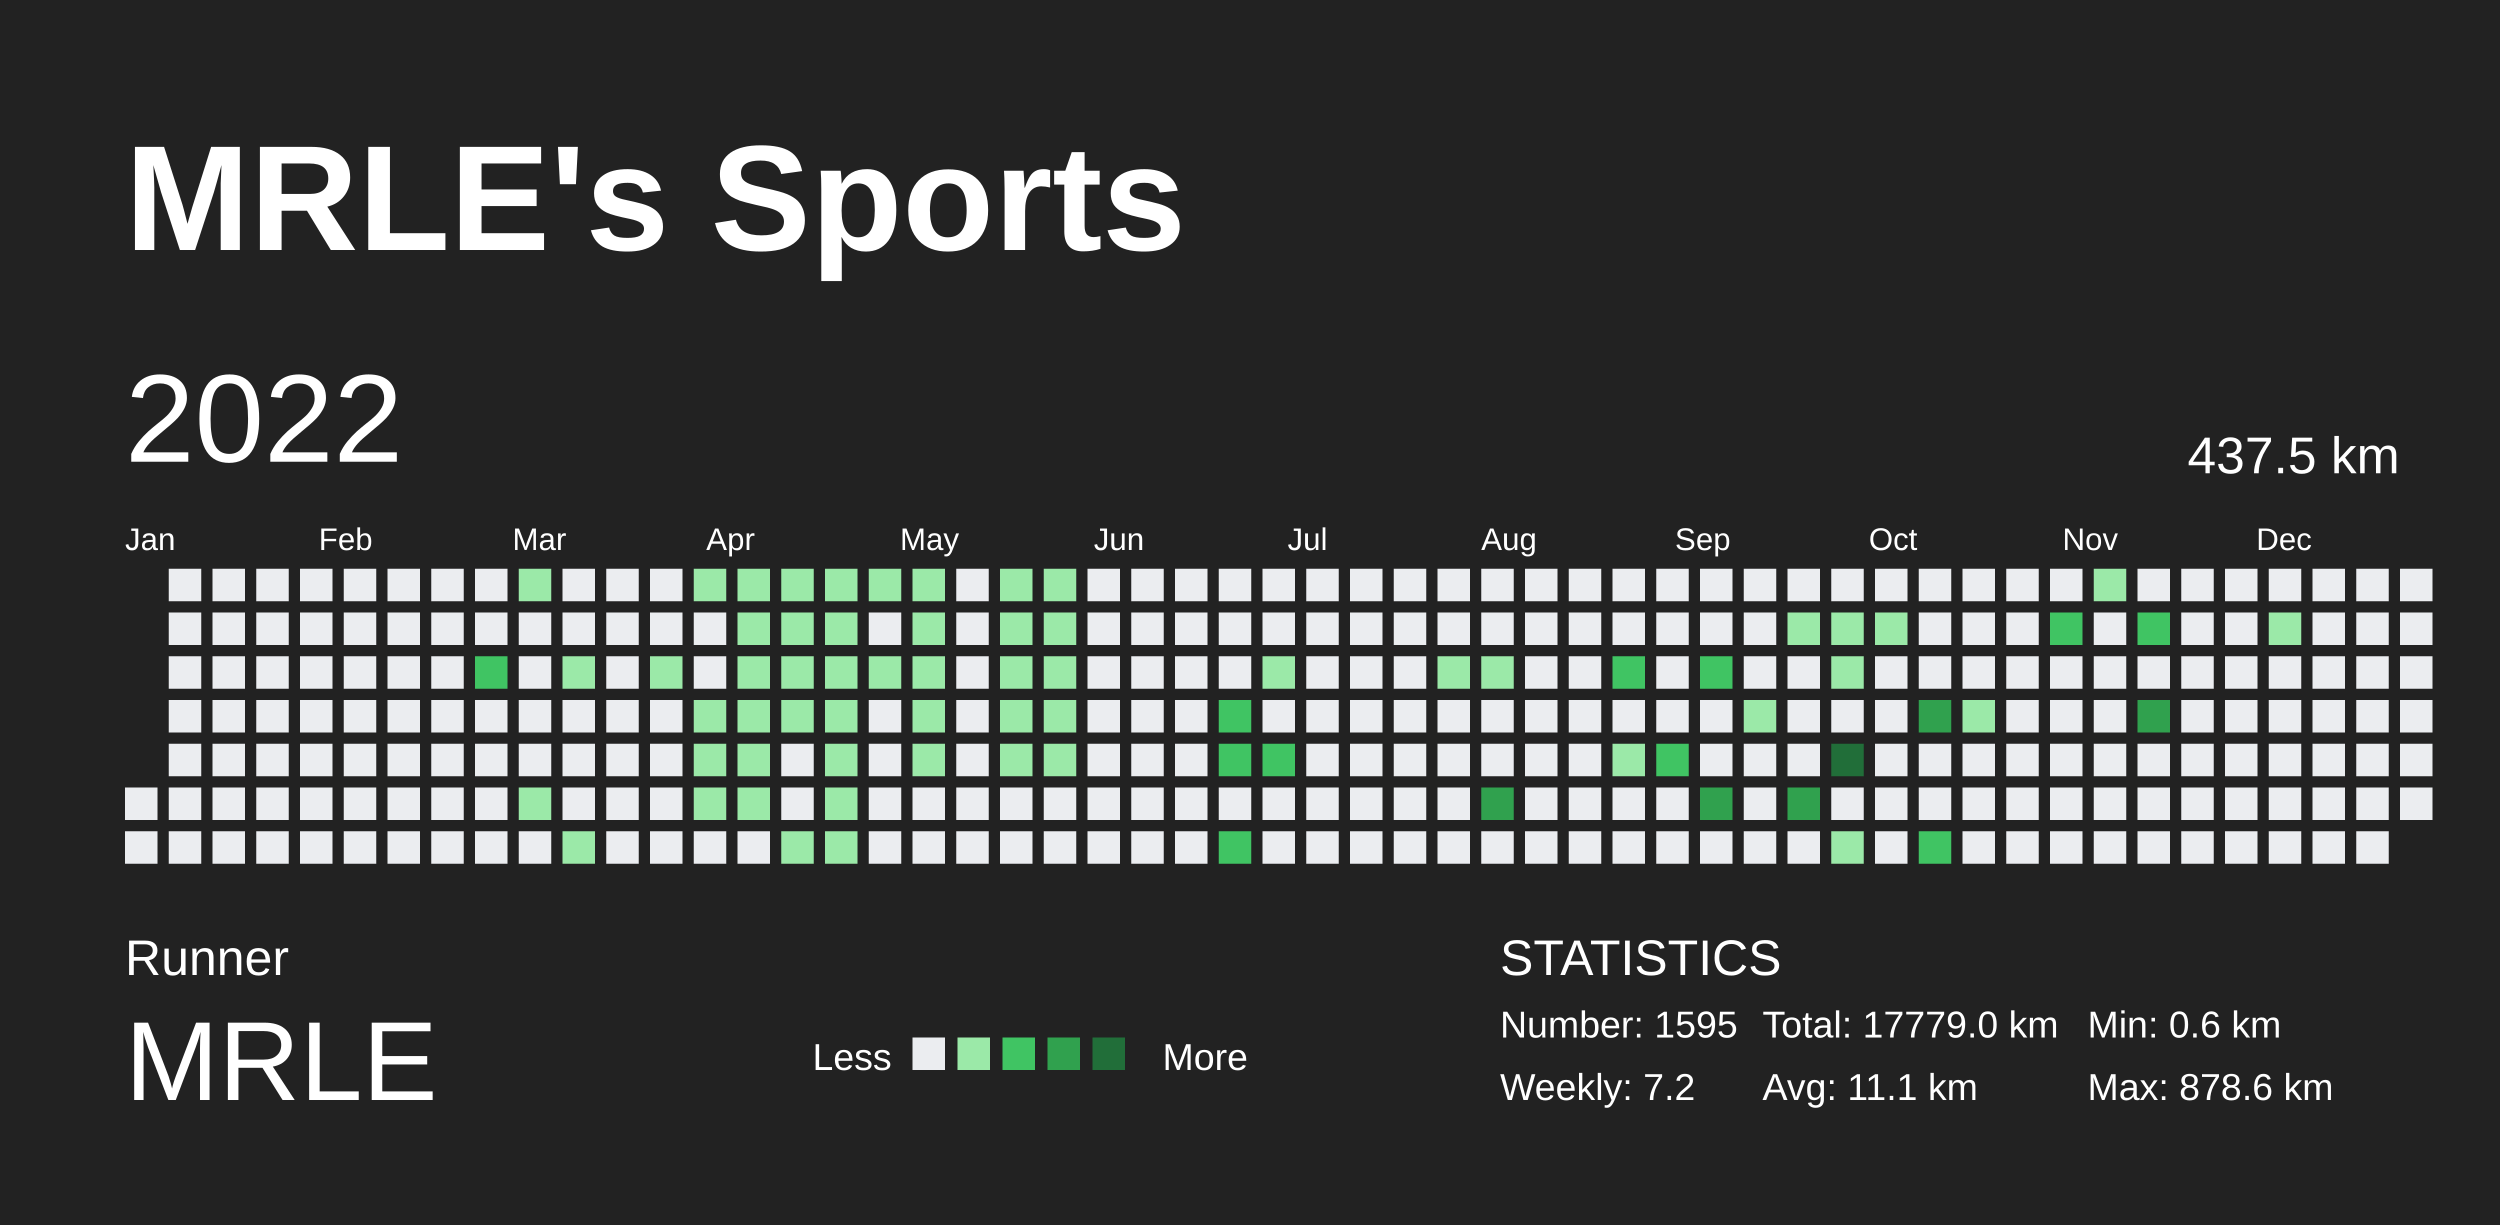
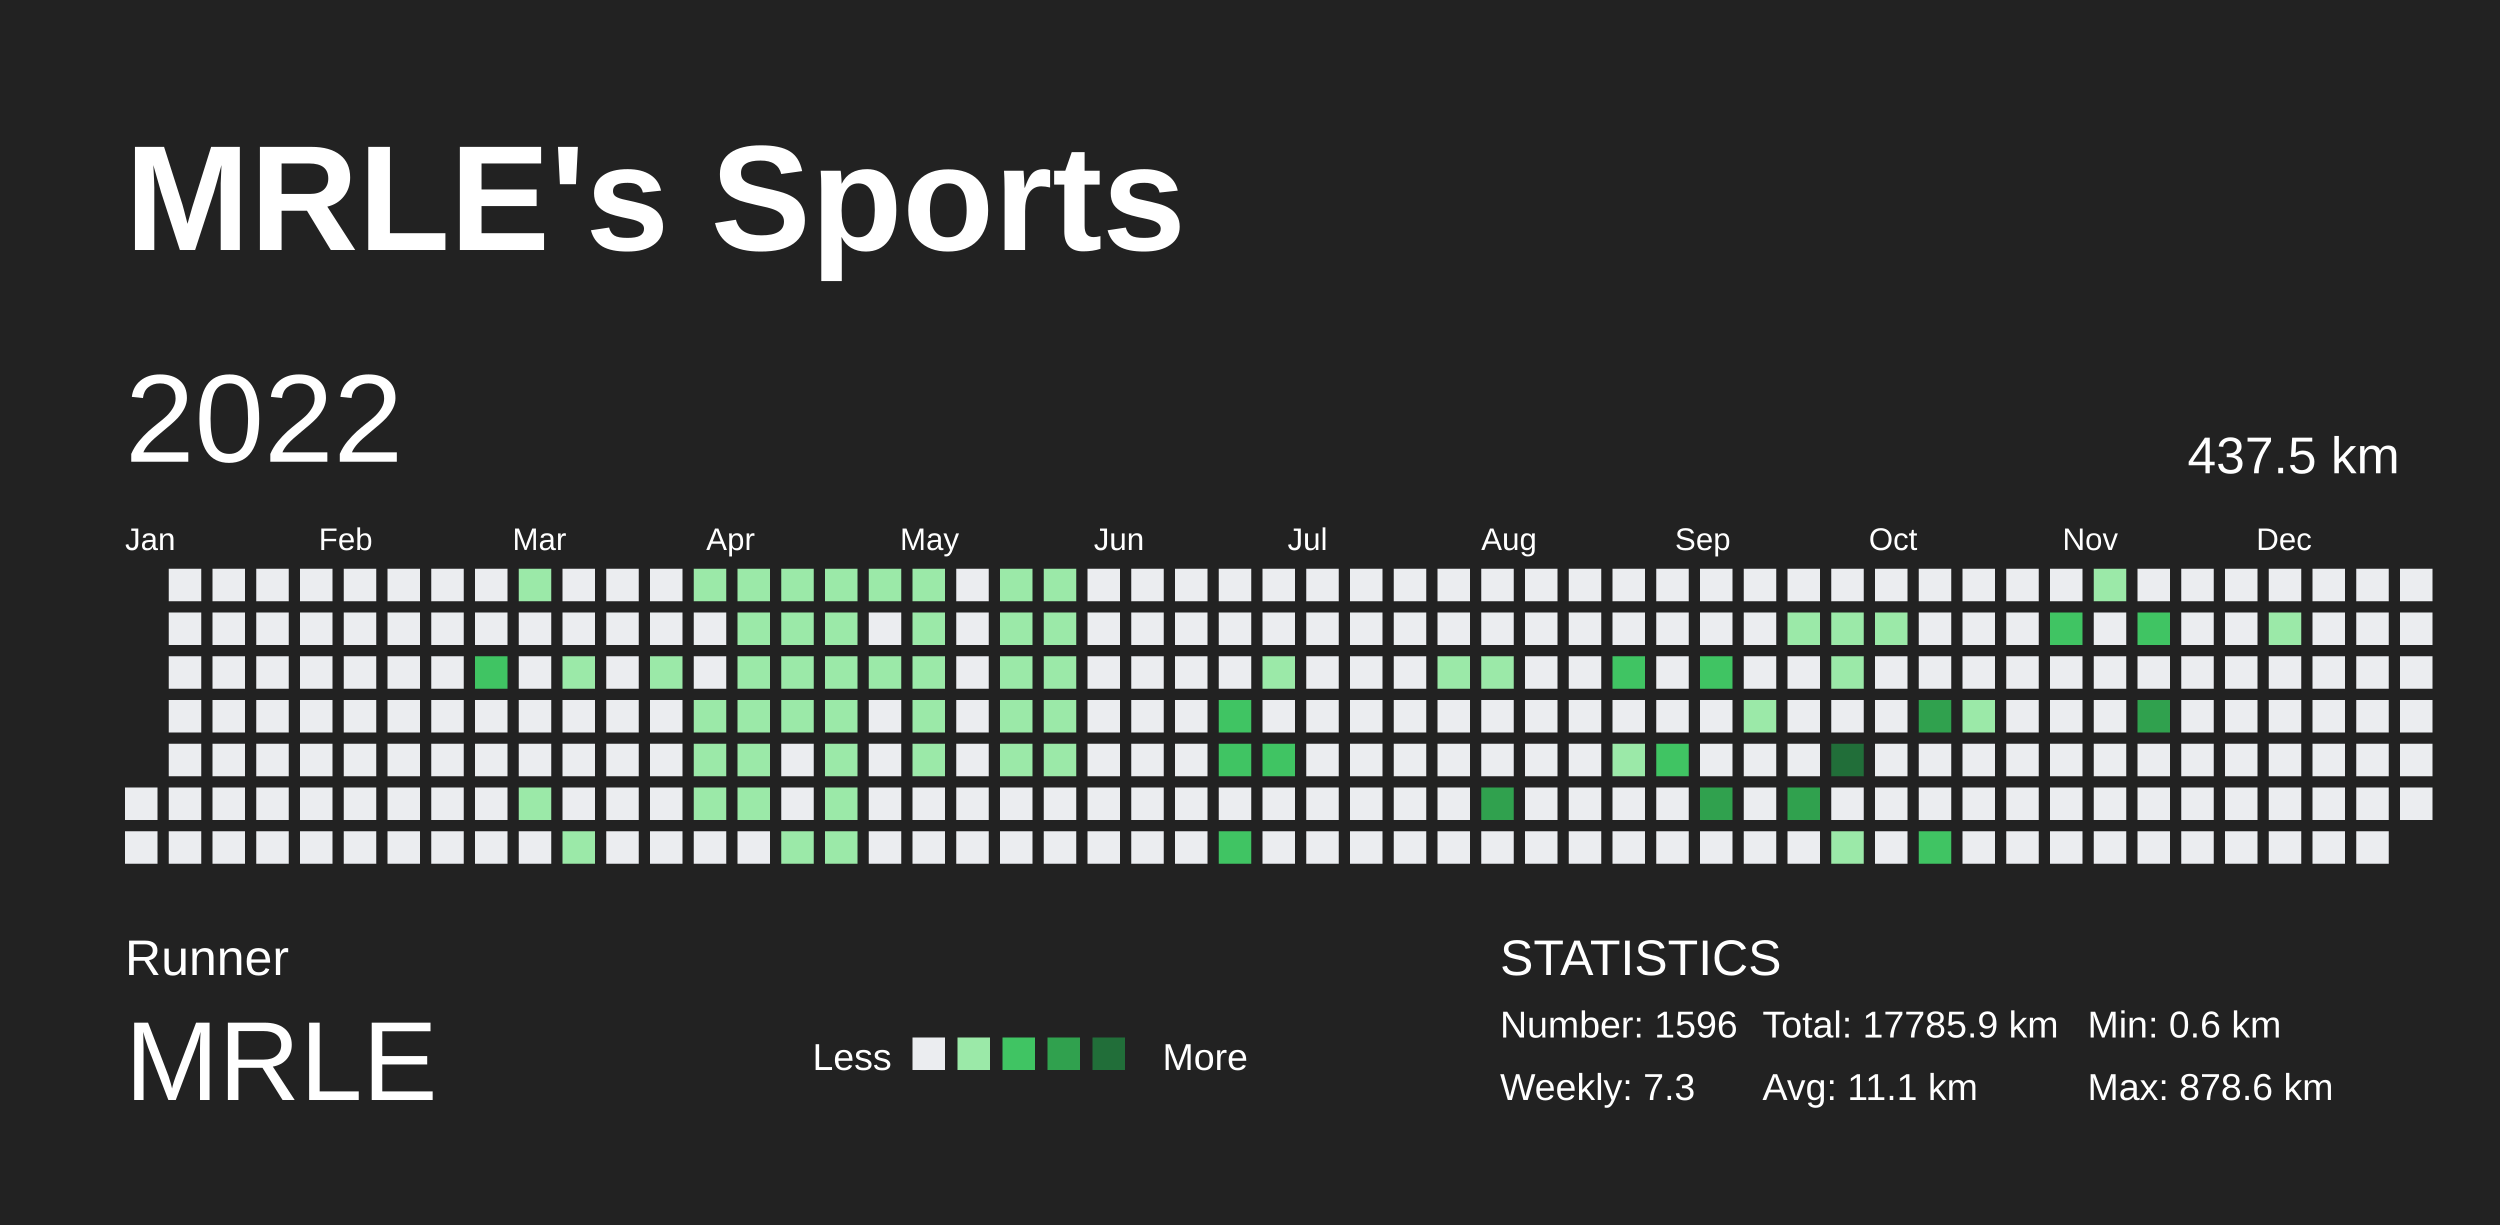
<svg xmlns="http://www.w3.org/2000/svg" baseProfile="full" height="98mm" version="1.1" viewBox="0,0,200,98" width="200mm">
  <defs />
  <rect fill="#222222" height="98" width="200" x="0" y="0" />
  <text fill="#FFFFFF" style="font-size:12px; font-family:Arial; font-weight:bold;" x="10" y="20">MRLE's Sports</text>
  <text fill="#FFFFFF" style="font-size:4px; font-family:Arial" x="10" y="78">Runner</text>
  <text fill="#FFFFFF" style="font-size:9px; font-family:Arial" x="10" y="88">MRLE</text>
  <text fill="#FFFFFF" style="font-size:3px; font-family:Arial" x="65" y="85.6">Less</text>
  <rect fill="#ebedf0" height="2.6" width="2.6" x="73" y="83" />
  <rect fill="#9be9a8" height="2.6" width="2.6" x="76.6" y="83" />
  <rect fill="#40c463" height="2.6" width="2.6" x="80.2" y="83" />
  <rect fill="#30a14e" height="2.6" width="2.6" x="83.8" y="83" />
  <rect fill="#216e39" height="2.6" width="2.6" x="87.4" y="83" />
  <text fill="#FFFFFF" style="font-size:3px; font-family:Arial" x="93" y="85.6">More</text>
  <text fill="#FFFFFF" style="font-size:4px; font-family:Arial" x="120" y="78">STATISTICS</text>
-   <text fill="#FFFFFF" style="font-size:3px; font-family:Arial" x="120" y="83">Number: 1595</text>
-   <text fill="#FFFFFF" style="font-size:3px; font-family:Arial" x="120" y="88">Weekly: 7.2</text>
-   <text fill="#FFFFFF" style="font-size:3px; font-family:Arial" x="141" y="83">Total: 17779.0 km</text>
+   <text fill="#FFFFFF" style="font-size:3px; font-family:Arial" x="120" y="83">Number: 1596</text>
+   <text fill="#FFFFFF" style="font-size:3px; font-family:Arial" x="120" y="88">Weekly: 7.3</text>
+   <text fill="#FFFFFF" style="font-size:3px; font-family:Arial" x="141" y="83">Total: 17785.9 km</text>
  <text fill="#FFFFFF" style="font-size:3px; font-family:Arial" x="141" y="88">Avg: 11.1 km</text>
  <text fill="#FFFFFF" style="font-size:3px; font-family:Arial" x="167" y="83">Min: 0.6 km</text>
  <text fill="#FFFFFF" style="font-size:3px; font-family:Arial" x="167" y="88">Max: 878.6 km</text>
  <text dominant-baseline="hanging" fill="#FFFFFF" style="font-size:10.0px; font-family:Arial;" x="10" y="30">2022</text>
  <text dominant-baseline="hanging" fill="#FFFFFF" style="font-size:4.125px; font-family:Arial;" x="175" y="35">437.5 km</text>
  <text fill="#FFFFFF" style="font-size:2.5px; font-family:Arial" x="10.0" y="44">Jan</text>
  <text fill="#FFFFFF" style="font-size:2.5px; font-family:Arial" x="25.5" y="44">Feb</text>
  <text fill="#FFFFFF" style="font-size:2.5px; font-family:Arial" x="41.0" y="44">Mar</text>
  <text fill="#FFFFFF" style="font-size:2.5px; font-family:Arial" x="56.5" y="44">Apr</text>
  <text fill="#FFFFFF" style="font-size:2.5px; font-family:Arial" x="72.0" y="44">May</text>
  <text fill="#FFFFFF" style="font-size:2.5px; font-family:Arial" x="87.5" y="44">Jun</text>
  <text fill="#FFFFFF" style="font-size:2.5px; font-family:Arial" x="103.0" y="44">Jul</text>
  <text fill="#FFFFFF" style="font-size:2.5px; font-family:Arial" x="118.5" y="44">Aug</text>
  <text fill="#FFFFFF" style="font-size:2.5px; font-family:Arial" x="134.0" y="44">Sep</text>
  <text fill="#FFFFFF" style="font-size:2.5px; font-family:Arial" x="149.5" y="44">Oct</text>
  <text fill="#FFFFFF" style="font-size:2.5px; font-family:Arial" x="165.0" y="44">Nov</text>
  <text fill="#FFFFFF" style="font-size:2.5px; font-family:Arial" x="180.5" y="44">Dec</text>
  <rect fill="#ebedf0" height="2.6" width="2.6" x="10.0" y="63.0" />
  <rect fill="#ebedf0" height="2.6" width="2.6" x="10.0" y="66.5" />
  <rect fill="#ebedf0" height="2.6" width="2.6" x="13.5" y="45.5" />
  <rect fill="#ebedf0" height="2.6" width="2.6" x="13.5" y="49.0" />
  <rect fill="#ebedf0" height="2.6" width="2.6" x="13.5" y="52.5" />
  <rect fill="#ebedf0" height="2.6" width="2.6" x="13.5" y="56.0" />
  <rect fill="#ebedf0" height="2.6" width="2.6" x="13.5" y="59.5" />
  <rect fill="#ebedf0" height="2.6" width="2.6" x="13.5" y="63.0" />
  <rect fill="#ebedf0" height="2.6" width="2.6" x="13.5" y="66.5" />
  <rect fill="#ebedf0" height="2.6" width="2.6" x="17.0" y="45.5" />
  <rect fill="#ebedf0" height="2.6" width="2.6" x="17.0" y="49.0" />
  <rect fill="#ebedf0" height="2.6" width="2.6" x="17.0" y="52.5" />
  <rect fill="#ebedf0" height="2.6" width="2.6" x="17.0" y="56.0" />
  <rect fill="#ebedf0" height="2.6" width="2.6" x="17.0" y="59.5" />
  <rect fill="#ebedf0" height="2.6" width="2.6" x="17.0" y="63.0" />
  <rect fill="#ebedf0" height="2.6" width="2.6" x="17.0" y="66.5" />
  <rect fill="#ebedf0" height="2.6" width="2.6" x="20.5" y="45.5" />
  <rect fill="#ebedf0" height="2.6" width="2.6" x="20.5" y="49.0" />
  <rect fill="#ebedf0" height="2.6" width="2.6" x="20.5" y="52.5" />
  <rect fill="#ebedf0" height="2.6" width="2.6" x="20.5" y="56.0" />
  <rect fill="#ebedf0" height="2.6" width="2.6" x="20.5" y="59.5" />
  <rect fill="#ebedf0" height="2.6" width="2.6" x="20.5" y="63.0" />
  <rect fill="#ebedf0" height="2.6" width="2.6" x="20.5" y="66.5" />
  <rect fill="#ebedf0" height="2.6" width="2.6" x="24.0" y="45.5" />
  <rect fill="#ebedf0" height="2.6" width="2.6" x="24.0" y="49.0" />
  <rect fill="#ebedf0" height="2.6" width="2.6" x="24.0" y="52.5" />
  <rect fill="#ebedf0" height="2.6" width="2.6" x="24.0" y="56.0" />
  <rect fill="#ebedf0" height="2.6" width="2.6" x="24.0" y="59.5" />
  <rect fill="#ebedf0" height="2.6" width="2.6" x="24.0" y="63.0" />
  <rect fill="#ebedf0" height="2.6" width="2.6" x="24.0" y="66.5" />
  <rect fill="#ebedf0" height="2.6" width="2.6" x="27.5" y="45.5" />
  <rect fill="#ebedf0" height="2.6" width="2.6" x="27.5" y="49.0" />
  <rect fill="#ebedf0" height="2.6" width="2.6" x="27.5" y="52.5" />
  <rect fill="#ebedf0" height="2.6" width="2.6" x="27.5" y="56.0" />
  <rect fill="#ebedf0" height="2.6" width="2.6" x="27.5" y="59.5" />
  <rect fill="#ebedf0" height="2.6" width="2.6" x="27.5" y="63.0" />
  <rect fill="#ebedf0" height="2.6" width="2.6" x="27.5" y="66.5" />
  <rect fill="#ebedf0" height="2.6" width="2.6" x="31.0" y="45.5" />
  <rect fill="#ebedf0" height="2.6" width="2.6" x="31.0" y="49.0" />
  <rect fill="#ebedf0" height="2.6" width="2.6" x="31.0" y="52.5" />
  <rect fill="#ebedf0" height="2.6" width="2.6" x="31.0" y="56.0" />
  <rect fill="#ebedf0" height="2.6" width="2.6" x="31.0" y="59.5" />
  <rect fill="#ebedf0" height="2.6" width="2.6" x="31.0" y="63.0" />
  <rect fill="#ebedf0" height="2.6" width="2.6" x="31.0" y="66.5" />
  <rect fill="#ebedf0" height="2.6" width="2.6" x="34.5" y="45.5" />
  <rect fill="#ebedf0" height="2.6" width="2.6" x="34.5" y="49.0" />
  <rect fill="#ebedf0" height="2.6" width="2.6" x="34.5" y="52.5" />
  <rect fill="#ebedf0" height="2.6" width="2.6" x="34.5" y="56.0" />
  <rect fill="#ebedf0" height="2.6" width="2.6" x="34.5" y="59.5" />
  <rect fill="#ebedf0" height="2.6" width="2.6" x="34.5" y="63.0" />
  <rect fill="#ebedf0" height="2.6" width="2.6" x="34.5" y="66.5" />
  <rect fill="#ebedf0" height="2.6" width="2.6" x="38.0" y="45.5" />
  <rect fill="#ebedf0" height="2.6" width="2.6" x="38.0" y="49.0" />
  <rect fill="#40c463" height="2.6" width="2.6" x="38.0" y="52.5" />
  <rect fill="#ebedf0" height="2.6" width="2.6" x="38.0" y="56.0" />
  <rect fill="#ebedf0" height="2.6" width="2.6" x="38.0" y="59.5" />
  <rect fill="#ebedf0" height="2.6" width="2.6" x="38.0" y="63.0" />
  <rect fill="#ebedf0" height="2.6" width="2.6" x="38.0" y="66.5" />
  <rect fill="#9be9a8" height="2.6" width="2.6" x="41.5" y="45.5" />
  <rect fill="#ebedf0" height="2.6" width="2.6" x="41.5" y="49.0" />
  <rect fill="#ebedf0" height="2.6" width="2.6" x="41.5" y="52.5" />
  <rect fill="#ebedf0" height="2.6" width="2.6" x="41.5" y="56.0" />
  <rect fill="#ebedf0" height="2.6" width="2.6" x="41.5" y="59.5" />
  <rect fill="#9be9a8" height="2.6" width="2.6" x="41.5" y="63.0" />
  <rect fill="#ebedf0" height="2.6" width="2.6" x="41.5" y="66.5" />
  <rect fill="#ebedf0" height="2.6" width="2.6" x="45.0" y="45.5" />
  <rect fill="#ebedf0" height="2.6" width="2.6" x="45.0" y="49.0" />
  <rect fill="#9be9a8" height="2.6" width="2.6" x="45.0" y="52.5" />
  <rect fill="#ebedf0" height="2.6" width="2.6" x="45.0" y="56.0" />
  <rect fill="#ebedf0" height="2.6" width="2.6" x="45.0" y="59.5" />
  <rect fill="#ebedf0" height="2.6" width="2.6" x="45.0" y="63.0" />
  <rect fill="#9be9a8" height="2.6" width="2.6" x="45.0" y="66.5" />
  <rect fill="#ebedf0" height="2.6" width="2.6" x="48.5" y="45.5" />
  <rect fill="#ebedf0" height="2.6" width="2.6" x="48.5" y="49.0" />
  <rect fill="#ebedf0" height="2.6" width="2.6" x="48.5" y="52.5" />
  <rect fill="#ebedf0" height="2.6" width="2.6" x="48.5" y="56.0" />
  <rect fill="#ebedf0" height="2.6" width="2.6" x="48.5" y="59.5" />
  <rect fill="#ebedf0" height="2.6" width="2.6" x="48.5" y="63.0" />
  <rect fill="#ebedf0" height="2.6" width="2.6" x="48.5" y="66.5" />
  <rect fill="#ebedf0" height="2.6" width="2.6" x="52.0" y="45.5" />
  <rect fill="#ebedf0" height="2.6" width="2.6" x="52.0" y="49.0" />
  <rect fill="#9be9a8" height="2.6" width="2.6" x="52.0" y="52.5" />
  <rect fill="#ebedf0" height="2.6" width="2.6" x="52.0" y="56.0" />
  <rect fill="#ebedf0" height="2.6" width="2.6" x="52.0" y="59.5" />
  <rect fill="#ebedf0" height="2.6" width="2.6" x="52.0" y="63.0" />
  <rect fill="#ebedf0" height="2.6" width="2.6" x="52.0" y="66.5" />
  <rect fill="#9be9a8" height="2.6" width="2.6" x="55.5" y="45.5" />
  <rect fill="#ebedf0" height="2.6" width="2.6" x="55.5" y="49.0" />
  <rect fill="#ebedf0" height="2.6" width="2.6" x="55.5" y="52.5" />
  <rect fill="#9be9a8" height="2.6" width="2.6" x="55.5" y="56.0" />
  <rect fill="#9be9a8" height="2.6" width="2.6" x="55.5" y="59.5" />
  <rect fill="#9be9a8" height="2.6" width="2.6" x="55.5" y="63.0" />
  <rect fill="#ebedf0" height="2.6" width="2.6" x="55.5" y="66.5" />
  <rect fill="#9be9a8" height="2.6" width="2.6" x="59.0" y="45.5" />
  <rect fill="#9be9a8" height="2.6" width="2.6" x="59.0" y="49.0" />
  <rect fill="#9be9a8" height="2.6" width="2.6" x="59.0" y="52.5" />
  <rect fill="#9be9a8" height="2.6" width="2.6" x="59.0" y="56.0" />
  <rect fill="#9be9a8" height="2.6" width="2.6" x="59.0" y="59.5" />
  <rect fill="#9be9a8" height="2.6" width="2.6" x="59.0" y="63.0" />
  <rect fill="#ebedf0" height="2.6" width="2.6" x="59.0" y="66.5" />
  <rect fill="#9be9a8" height="2.6" width="2.6" x="62.5" y="45.5" />
  <rect fill="#9be9a8" height="2.6" width="2.6" x="62.5" y="49.0" />
  <rect fill="#9be9a8" height="2.6" width="2.6" x="62.5" y="52.5" />
  <rect fill="#9be9a8" height="2.6" width="2.6" x="62.5" y="56.0" />
  <rect fill="#ebedf0" height="2.6" width="2.6" x="62.5" y="59.5" />
  <rect fill="#ebedf0" height="2.6" width="2.6" x="62.5" y="63.0" />
  <rect fill="#9be9a8" height="2.6" width="2.6" x="62.5" y="66.5" />
  <rect fill="#9be9a8" height="2.6" width="2.6" x="66.0" y="45.5" />
  <rect fill="#9be9a8" height="2.6" width="2.6" x="66.0" y="49.0" />
  <rect fill="#9be9a8" height="2.6" width="2.6" x="66.0" y="52.5" />
  <rect fill="#9be9a8" height="2.6" width="2.6" x="66.0" y="56.0" />
  <rect fill="#9be9a8" height="2.6" width="2.6" x="66.0" y="59.5" />
  <rect fill="#9be9a8" height="2.6" width="2.6" x="66.0" y="63.0" />
  <rect fill="#9be9a8" height="2.6" width="2.6" x="66.0" y="66.5" />
  <rect fill="#9be9a8" height="2.6" width="2.6" x="69.5" y="45.5" />
  <rect fill="#ebedf0" height="2.6" width="2.6" x="69.5" y="49.0" />
  <rect fill="#9be9a8" height="2.6" width="2.6" x="69.5" y="52.5" />
  <rect fill="#ebedf0" height="2.6" width="2.6" x="69.5" y="56.0" />
  <rect fill="#ebedf0" height="2.6" width="2.6" x="69.5" y="59.5" />
  <rect fill="#ebedf0" height="2.6" width="2.6" x="69.5" y="63.0" />
  <rect fill="#ebedf0" height="2.6" width="2.6" x="69.5" y="66.5" />
  <rect fill="#9be9a8" height="2.6" width="2.6" x="73.0" y="45.5" />
  <rect fill="#9be9a8" height="2.6" width="2.6" x="73.0" y="49.0" />
  <rect fill="#9be9a8" height="2.6" width="2.6" x="73.0" y="52.5" />
  <rect fill="#9be9a8" height="2.6" width="2.6" x="73.0" y="56.0" />
  <rect fill="#9be9a8" height="2.6" width="2.6" x="73.0" y="59.5" />
  <rect fill="#ebedf0" height="2.6" width="2.6" x="73.0" y="63.0" />
  <rect fill="#ebedf0" height="2.6" width="2.6" x="73.0" y="66.5" />
  <rect fill="#ebedf0" height="2.6" width="2.6" x="76.5" y="45.5" />
  <rect fill="#ebedf0" height="2.6" width="2.6" x="76.5" y="49.0" />
  <rect fill="#ebedf0" height="2.6" width="2.6" x="76.5" y="52.5" />
  <rect fill="#ebedf0" height="2.6" width="2.6" x="76.5" y="56.0" />
  <rect fill="#ebedf0" height="2.6" width="2.6" x="76.5" y="59.5" />
  <rect fill="#ebedf0" height="2.6" width="2.6" x="76.5" y="63.0" />
  <rect fill="#ebedf0" height="2.6" width="2.6" x="76.5" y="66.5" />
  <rect fill="#9be9a8" height="2.6" width="2.6" x="80.0" y="45.5" />
  <rect fill="#9be9a8" height="2.6" width="2.6" x="80.0" y="49.0" />
  <rect fill="#9be9a8" height="2.6" width="2.6" x="80.0" y="52.5" />
  <rect fill="#9be9a8" height="2.6" width="2.6" x="80.0" y="56.0" />
  <rect fill="#9be9a8" height="2.6" width="2.6" x="80.0" y="59.5" />
  <rect fill="#ebedf0" height="2.6" width="2.6" x="80.0" y="63.0" />
  <rect fill="#ebedf0" height="2.6" width="2.6" x="80.0" y="66.5" />
  <rect fill="#9be9a8" height="2.6" width="2.6" x="83.5" y="45.5" />
  <rect fill="#9be9a8" height="2.6" width="2.6" x="83.5" y="49.0" />
  <rect fill="#9be9a8" height="2.6" width="2.6" x="83.5" y="52.5" />
  <rect fill="#9be9a8" height="2.6" width="2.6" x="83.5" y="56.0" />
  <rect fill="#9be9a8" height="2.6" width="2.6" x="83.5" y="59.5" />
  <rect fill="#ebedf0" height="2.6" width="2.6" x="83.5" y="63.0" />
  <rect fill="#ebedf0" height="2.6" width="2.6" x="83.5" y="66.5" />
  <rect fill="#ebedf0" height="2.6" width="2.6" x="87.0" y="45.5" />
  <rect fill="#ebedf0" height="2.6" width="2.6" x="87.0" y="49.0" />
  <rect fill="#ebedf0" height="2.6" width="2.6" x="87.0" y="52.5" />
  <rect fill="#ebedf0" height="2.6" width="2.6" x="87.0" y="56.0" />
  <rect fill="#ebedf0" height="2.6" width="2.6" x="87.0" y="59.5" />
  <rect fill="#ebedf0" height="2.6" width="2.6" x="87.0" y="63.0" />
  <rect fill="#ebedf0" height="2.6" width="2.6" x="87.0" y="66.5" />
  <rect fill="#ebedf0" height="2.6" width="2.6" x="90.5" y="45.5" />
  <rect fill="#ebedf0" height="2.6" width="2.6" x="90.5" y="49.0" />
  <rect fill="#ebedf0" height="2.6" width="2.6" x="90.5" y="52.5" />
  <rect fill="#ebedf0" height="2.6" width="2.6" x="90.5" y="56.0" />
  <rect fill="#ebedf0" height="2.6" width="2.6" x="90.5" y="59.5" />
  <rect fill="#ebedf0" height="2.6" width="2.6" x="90.5" y="63.0" />
  <rect fill="#ebedf0" height="2.6" width="2.6" x="90.5" y="66.5" />
  <rect fill="#ebedf0" height="2.6" width="2.6" x="94.0" y="45.5" />
  <rect fill="#ebedf0" height="2.6" width="2.6" x="94.0" y="49.0" />
  <rect fill="#ebedf0" height="2.6" width="2.6" x="94.0" y="52.5" />
  <rect fill="#ebedf0" height="2.6" width="2.6" x="94.0" y="56.0" />
  <rect fill="#ebedf0" height="2.6" width="2.6" x="94.0" y="59.5" />
  <rect fill="#ebedf0" height="2.6" width="2.6" x="94.0" y="63.0" />
  <rect fill="#ebedf0" height="2.6" width="2.6" x="94.0" y="66.5" />
  <rect fill="#ebedf0" height="2.6" width="2.6" x="97.5" y="45.5" />
  <rect fill="#ebedf0" height="2.6" width="2.6" x="97.5" y="49.0" />
  <rect fill="#ebedf0" height="2.6" width="2.6" x="97.5" y="52.5" />
  <rect fill="#40c463" height="2.6" width="2.6" x="97.5" y="56.0" />
  <rect fill="#40c463" height="2.6" width="2.6" x="97.5" y="59.5" />
  <rect fill="#ebedf0" height="2.6" width="2.6" x="97.5" y="63.0" />
  <rect fill="#40c463" height="2.6" width="2.6" x="97.5" y="66.5" />
  <rect fill="#ebedf0" height="2.6" width="2.6" x="101.0" y="45.5" />
  <rect fill="#ebedf0" height="2.6" width="2.6" x="101.0" y="49.0" />
  <rect fill="#9be9a8" height="2.6" width="2.6" x="101.0" y="52.5" />
  <rect fill="#ebedf0" height="2.6" width="2.6" x="101.0" y="56.0" />
  <rect fill="#40c463" height="2.6" width="2.6" x="101.0" y="59.5" />
  <rect fill="#ebedf0" height="2.6" width="2.6" x="101.0" y="63.0" />
  <rect fill="#ebedf0" height="2.6" width="2.6" x="101.0" y="66.5" />
  <rect fill="#ebedf0" height="2.6" width="2.6" x="104.5" y="45.5" />
  <rect fill="#ebedf0" height="2.6" width="2.6" x="104.5" y="49.0" />
  <rect fill="#ebedf0" height="2.6" width="2.6" x="104.5" y="52.5" />
  <rect fill="#ebedf0" height="2.6" width="2.6" x="104.5" y="56.0" />
  <rect fill="#ebedf0" height="2.6" width="2.6" x="104.5" y="59.5" />
  <rect fill="#ebedf0" height="2.6" width="2.6" x="104.5" y="63.0" />
  <rect fill="#ebedf0" height="2.6" width="2.6" x="104.5" y="66.5" />
  <rect fill="#ebedf0" height="2.6" width="2.6" x="108.0" y="45.5" />
  <rect fill="#ebedf0" height="2.6" width="2.6" x="108.0" y="49.0" />
  <rect fill="#ebedf0" height="2.6" width="2.6" x="108.0" y="52.5" />
  <rect fill="#ebedf0" height="2.6" width="2.6" x="108.0" y="56.0" />
  <rect fill="#ebedf0" height="2.6" width="2.6" x="108.0" y="59.5" />
  <rect fill="#ebedf0" height="2.6" width="2.6" x="108.0" y="63.0" />
  <rect fill="#ebedf0" height="2.6" width="2.6" x="108.0" y="66.5" />
  <rect fill="#ebedf0" height="2.6" width="2.6" x="111.5" y="45.5" />
  <rect fill="#ebedf0" height="2.6" width="2.6" x="111.5" y="49.0" />
  <rect fill="#ebedf0" height="2.6" width="2.6" x="111.5" y="52.5" />
  <rect fill="#ebedf0" height="2.6" width="2.6" x="111.5" y="56.0" />
  <rect fill="#ebedf0" height="2.6" width="2.6" x="111.5" y="59.5" />
  <rect fill="#ebedf0" height="2.6" width="2.6" x="111.5" y="63.0" />
  <rect fill="#ebedf0" height="2.6" width="2.6" x="111.5" y="66.5" />
  <rect fill="#ebedf0" height="2.6" width="2.6" x="115.0" y="45.5" />
  <rect fill="#ebedf0" height="2.6" width="2.6" x="115.0" y="49.0" />
  <rect fill="#9be9a8" height="2.6" width="2.6" x="115.0" y="52.5" />
  <rect fill="#ebedf0" height="2.6" width="2.6" x="115.0" y="56.0" />
  <rect fill="#ebedf0" height="2.6" width="2.6" x="115.0" y="59.5" />
  <rect fill="#ebedf0" height="2.6" width="2.6" x="115.0" y="63.0" />
  <rect fill="#ebedf0" height="2.6" width="2.6" x="115.0" y="66.5" />
  <rect fill="#ebedf0" height="2.6" width="2.6" x="118.5" y="45.5" />
  <rect fill="#ebedf0" height="2.6" width="2.6" x="118.5" y="49.0" />
  <rect fill="#9be9a8" height="2.6" width="2.6" x="118.5" y="52.5" />
  <rect fill="#ebedf0" height="2.6" width="2.6" x="118.5" y="56.0" />
  <rect fill="#ebedf0" height="2.6" width="2.6" x="118.5" y="59.5" />
  <rect fill="#30a14e" height="2.6" width="2.6" x="118.5" y="63.0" />
  <rect fill="#ebedf0" height="2.6" width="2.6" x="118.5" y="66.5" />
  <rect fill="#ebedf0" height="2.6" width="2.6" x="122.0" y="45.5" />
  <rect fill="#ebedf0" height="2.6" width="2.6" x="122.0" y="49.0" />
  <rect fill="#ebedf0" height="2.6" width="2.6" x="122.0" y="52.5" />
  <rect fill="#ebedf0" height="2.6" width="2.6" x="122.0" y="56.0" />
  <rect fill="#ebedf0" height="2.6" width="2.6" x="122.0" y="59.5" />
  <rect fill="#ebedf0" height="2.6" width="2.6" x="122.0" y="63.0" />
  <rect fill="#ebedf0" height="2.6" width="2.6" x="122.0" y="66.5" />
  <rect fill="#ebedf0" height="2.6" width="2.6" x="125.5" y="45.5" />
  <rect fill="#ebedf0" height="2.6" width="2.6" x="125.5" y="49.0" />
  <rect fill="#ebedf0" height="2.6" width="2.6" x="125.5" y="52.5" />
  <rect fill="#ebedf0" height="2.6" width="2.6" x="125.5" y="56.0" />
  <rect fill="#ebedf0" height="2.6" width="2.6" x="125.5" y="59.5" />
  <rect fill="#ebedf0" height="2.6" width="2.6" x="125.5" y="63.0" />
  <rect fill="#ebedf0" height="2.6" width="2.6" x="125.5" y="66.5" />
  <rect fill="#ebedf0" height="2.6" width="2.6" x="129.0" y="45.5" />
  <rect fill="#ebedf0" height="2.6" width="2.6" x="129.0" y="49.0" />
  <rect fill="#40c463" height="2.6" width="2.6" x="129.0" y="52.5" />
  <rect fill="#ebedf0" height="2.6" width="2.6" x="129.0" y="56.0" />
  <rect fill="#9be9a8" height="2.6" width="2.6" x="129.0" y="59.5" />
  <rect fill="#ebedf0" height="2.6" width="2.6" x="129.0" y="63.0" />
  <rect fill="#ebedf0" height="2.6" width="2.6" x="129.0" y="66.5" />
  <rect fill="#ebedf0" height="2.6" width="2.6" x="132.5" y="45.5" />
  <rect fill="#ebedf0" height="2.6" width="2.6" x="132.5" y="49.0" />
  <rect fill="#ebedf0" height="2.6" width="2.6" x="132.5" y="52.5" />
  <rect fill="#ebedf0" height="2.6" width="2.6" x="132.5" y="56.0" />
  <rect fill="#40c463" height="2.6" width="2.6" x="132.5" y="59.5" />
  <rect fill="#ebedf0" height="2.6" width="2.6" x="132.5" y="63.0" />
  <rect fill="#ebedf0" height="2.6" width="2.6" x="132.5" y="66.5" />
  <rect fill="#ebedf0" height="2.6" width="2.6" x="136.0" y="45.5" />
  <rect fill="#ebedf0" height="2.6" width="2.6" x="136.0" y="49.0" />
  <rect fill="#40c463" height="2.6" width="2.6" x="136.0" y="52.5" />
  <rect fill="#ebedf0" height="2.6" width="2.6" x="136.0" y="56.0" />
  <rect fill="#ebedf0" height="2.6" width="2.6" x="136.0" y="59.5" />
  <rect fill="#30a14e" height="2.6" width="2.6" x="136.0" y="63.0" />
  <rect fill="#ebedf0" height="2.6" width="2.6" x="136.0" y="66.5" />
  <rect fill="#ebedf0" height="2.6" width="2.6" x="139.5" y="45.5" />
  <rect fill="#ebedf0" height="2.6" width="2.6" x="139.5" y="49.0" />
  <rect fill="#ebedf0" height="2.6" width="2.6" x="139.5" y="52.5" />
  <rect fill="#9be9a8" height="2.6" width="2.6" x="139.5" y="56.0" />
  <rect fill="#ebedf0" height="2.6" width="2.6" x="139.5" y="59.5" />
  <rect fill="#ebedf0" height="2.6" width="2.6" x="139.5" y="63.0" />
  <rect fill="#ebedf0" height="2.6" width="2.6" x="139.5" y="66.5" />
  <rect fill="#ebedf0" height="2.6" width="2.6" x="143.0" y="45.5" />
  <rect fill="#9be9a8" height="2.6" width="2.6" x="143.0" y="49.0" />
  <rect fill="#ebedf0" height="2.6" width="2.6" x="143.0" y="52.5" />
  <rect fill="#ebedf0" height="2.6" width="2.6" x="143.0" y="56.0" />
  <rect fill="#ebedf0" height="2.6" width="2.6" x="143.0" y="59.5" />
  <rect fill="#30a14e" height="2.6" width="2.6" x="143.0" y="63.0" />
  <rect fill="#ebedf0" height="2.6" width="2.6" x="143.0" y="66.5" />
  <rect fill="#ebedf0" height="2.6" width="2.6" x="146.5" y="45.5" />
  <rect fill="#9be9a8" height="2.6" width="2.6" x="146.5" y="49.0" />
  <rect fill="#9be9a8" height="2.6" width="2.6" x="146.5" y="52.5" />
  <rect fill="#ebedf0" height="2.6" width="2.6" x="146.5" y="56.0" />
  <rect fill="#216e39" height="2.6" width="2.6" x="146.5" y="59.5" />
  <rect fill="#ebedf0" height="2.6" width="2.6" x="146.5" y="63.0" />
  <rect fill="#9be9a8" height="2.6" width="2.6" x="146.5" y="66.5" />
  <rect fill="#ebedf0" height="2.6" width="2.6" x="150.0" y="45.5" />
  <rect fill="#9be9a8" height="2.6" width="2.6" x="150.0" y="49.0" />
  <rect fill="#ebedf0" height="2.6" width="2.6" x="150.0" y="52.5" />
  <rect fill="#ebedf0" height="2.6" width="2.6" x="150.0" y="56.0" />
  <rect fill="#ebedf0" height="2.6" width="2.6" x="150.0" y="59.5" />
  <rect fill="#ebedf0" height="2.6" width="2.6" x="150.0" y="63.0" />
  <rect fill="#ebedf0" height="2.6" width="2.6" x="150.0" y="66.5" />
  <rect fill="#ebedf0" height="2.6" width="2.6" x="153.5" y="45.5" />
  <rect fill="#ebedf0" height="2.6" width="2.6" x="153.5" y="49.0" />
  <rect fill="#ebedf0" height="2.6" width="2.6" x="153.5" y="52.5" />
  <rect fill="#30a14e" height="2.6" width="2.6" x="153.5" y="56.0" />
  <rect fill="#ebedf0" height="2.6" width="2.6" x="153.5" y="59.5" />
  <rect fill="#ebedf0" height="2.6" width="2.6" x="153.5" y="63.0" />
  <rect fill="#40c463" height="2.6" width="2.6" x="153.5" y="66.5" />
  <rect fill="#ebedf0" height="2.6" width="2.6" x="157.0" y="45.5" />
  <rect fill="#ebedf0" height="2.6" width="2.6" x="157.0" y="49.0" />
  <rect fill="#ebedf0" height="2.6" width="2.6" x="157.0" y="52.5" />
  <rect fill="#9be9a8" height="2.6" width="2.6" x="157.0" y="56.0" />
  <rect fill="#ebedf0" height="2.6" width="2.6" x="157.0" y="59.5" />
  <rect fill="#ebedf0" height="2.6" width="2.6" x="157.0" y="63.0" />
  <rect fill="#ebedf0" height="2.6" width="2.6" x="157.0" y="66.5" />
  <rect fill="#ebedf0" height="2.6" width="2.6" x="160.5" y="45.5" />
  <rect fill="#ebedf0" height="2.6" width="2.6" x="160.5" y="49.0" />
  <rect fill="#ebedf0" height="2.6" width="2.6" x="160.5" y="52.5" />
  <rect fill="#ebedf0" height="2.6" width="2.6" x="160.5" y="56.0" />
  <rect fill="#ebedf0" height="2.6" width="2.6" x="160.5" y="59.5" />
  <rect fill="#ebedf0" height="2.6" width="2.6" x="160.5" y="63.0" />
  <rect fill="#ebedf0" height="2.6" width="2.6" x="160.5" y="66.5" />
  <rect fill="#ebedf0" height="2.6" width="2.6" x="164.0" y="45.5" />
  <rect fill="#40c463" height="2.6" width="2.6" x="164.0" y="49.0" />
  <rect fill="#ebedf0" height="2.6" width="2.6" x="164.0" y="52.5" />
  <rect fill="#ebedf0" height="2.6" width="2.6" x="164.0" y="56.0" />
  <rect fill="#ebedf0" height="2.6" width="2.6" x="164.0" y="59.5" />
  <rect fill="#ebedf0" height="2.6" width="2.6" x="164.0" y="63.0" />
  <rect fill="#ebedf0" height="2.6" width="2.6" x="164.0" y="66.5" />
  <rect fill="#9be9a8" height="2.6" width="2.6" x="167.5" y="45.5" />
  <rect fill="#ebedf0" height="2.6" width="2.6" x="167.5" y="49.0" />
  <rect fill="#ebedf0" height="2.6" width="2.6" x="167.5" y="52.5" />
  <rect fill="#ebedf0" height="2.6" width="2.6" x="167.5" y="56.0" />
  <rect fill="#ebedf0" height="2.6" width="2.6" x="167.5" y="59.5" />
  <rect fill="#ebedf0" height="2.6" width="2.6" x="167.5" y="63.0" />
  <rect fill="#ebedf0" height="2.6" width="2.6" x="167.5" y="66.5" />
  <rect fill="#ebedf0" height="2.6" width="2.6" x="171.0" y="45.5" />
  <rect fill="#40c463" height="2.6" width="2.6" x="171.0" y="49.0" />
  <rect fill="#ebedf0" height="2.6" width="2.6" x="171.0" y="52.5" />
  <rect fill="#30a14e" height="2.6" width="2.6" x="171.0" y="56.0" />
  <rect fill="#ebedf0" height="2.6" width="2.6" x="171.0" y="59.5" />
  <rect fill="#ebedf0" height="2.6" width="2.6" x="171.0" y="63.0" />
  <rect fill="#ebedf0" height="2.6" width="2.6" x="171.0" y="66.5" />
  <rect fill="#ebedf0" height="2.6" width="2.6" x="174.5" y="45.5" />
  <rect fill="#ebedf0" height="2.6" width="2.6" x="174.5" y="49.0" />
  <rect fill="#ebedf0" height="2.6" width="2.6" x="174.5" y="52.5" />
  <rect fill="#ebedf0" height="2.6" width="2.6" x="174.5" y="56.0" />
  <rect fill="#ebedf0" height="2.6" width="2.6" x="174.5" y="59.5" />
  <rect fill="#ebedf0" height="2.6" width="2.6" x="174.5" y="63.0" />
  <rect fill="#ebedf0" height="2.6" width="2.6" x="174.5" y="66.5" />
  <rect fill="#ebedf0" height="2.6" width="2.6" x="178.0" y="45.5" />
  <rect fill="#ebedf0" height="2.6" width="2.6" x="178.0" y="49.0" />
  <rect fill="#ebedf0" height="2.6" width="2.6" x="178.0" y="52.5" />
  <rect fill="#ebedf0" height="2.6" width="2.6" x="178.0" y="56.0" />
  <rect fill="#ebedf0" height="2.6" width="2.6" x="178.0" y="59.5" />
  <rect fill="#ebedf0" height="2.6" width="2.6" x="178.0" y="63.0" />
  <rect fill="#ebedf0" height="2.6" width="2.6" x="178.0" y="66.5" />
  <rect fill="#ebedf0" height="2.6" width="2.6" x="181.5" y="45.5" />
  <rect fill="#9be9a8" height="2.6" width="2.6" x="181.5" y="49.0" />
  <rect fill="#ebedf0" height="2.6" width="2.6" x="181.5" y="52.5" />
  <rect fill="#ebedf0" height="2.6" width="2.6" x="181.5" y="56.0" />
  <rect fill="#ebedf0" height="2.6" width="2.6" x="181.5" y="59.5" />
  <rect fill="#ebedf0" height="2.6" width="2.6" x="181.5" y="63.0" />
  <rect fill="#ebedf0" height="2.6" width="2.6" x="181.5" y="66.5" />
  <rect fill="#ebedf0" height="2.6" width="2.6" x="185.0" y="45.5" />
  <rect fill="#ebedf0" height="2.6" width="2.6" x="185.0" y="49.0" />
  <rect fill="#ebedf0" height="2.6" width="2.6" x="185.0" y="52.5" />
  <rect fill="#ebedf0" height="2.6" width="2.6" x="185.0" y="56.0" />
  <rect fill="#ebedf0" height="2.6" width="2.6" x="185.0" y="59.5" />
  <rect fill="#ebedf0" height="2.6" width="2.6" x="185.0" y="63.0" />
  <rect fill="#ebedf0" height="2.6" width="2.6" x="185.0" y="66.5" />
  <rect fill="#ebedf0" height="2.6" width="2.6" x="188.5" y="45.5" />
  <rect fill="#ebedf0" height="2.6" width="2.6" x="188.5" y="49.0" />
  <rect fill="#ebedf0" height="2.6" width="2.6" x="188.5" y="52.5" />
  <rect fill="#ebedf0" height="2.6" width="2.6" x="188.5" y="56.0" />
  <rect fill="#ebedf0" height="2.6" width="2.6" x="188.5" y="59.5" />
  <rect fill="#ebedf0" height="2.6" width="2.6" x="188.5" y="63.0" />
  <rect fill="#ebedf0" height="2.6" width="2.6" x="188.5" y="66.5" />
  <rect fill="#ebedf0" height="2.6" width="2.6" x="192.0" y="45.5" />
  <rect fill="#ebedf0" height="2.6" width="2.6" x="192.0" y="49.0" />
  <rect fill="#ebedf0" height="2.6" width="2.6" x="192.0" y="52.5" />
  <rect fill="#ebedf0" height="2.6" width="2.6" x="192.0" y="56.0" />
  <rect fill="#ebedf0" height="2.6" width="2.6" x="192.0" y="59.5" />
  <rect fill="#ebedf0" height="2.6" width="2.6" x="192.0" y="63.0" />
</svg>
